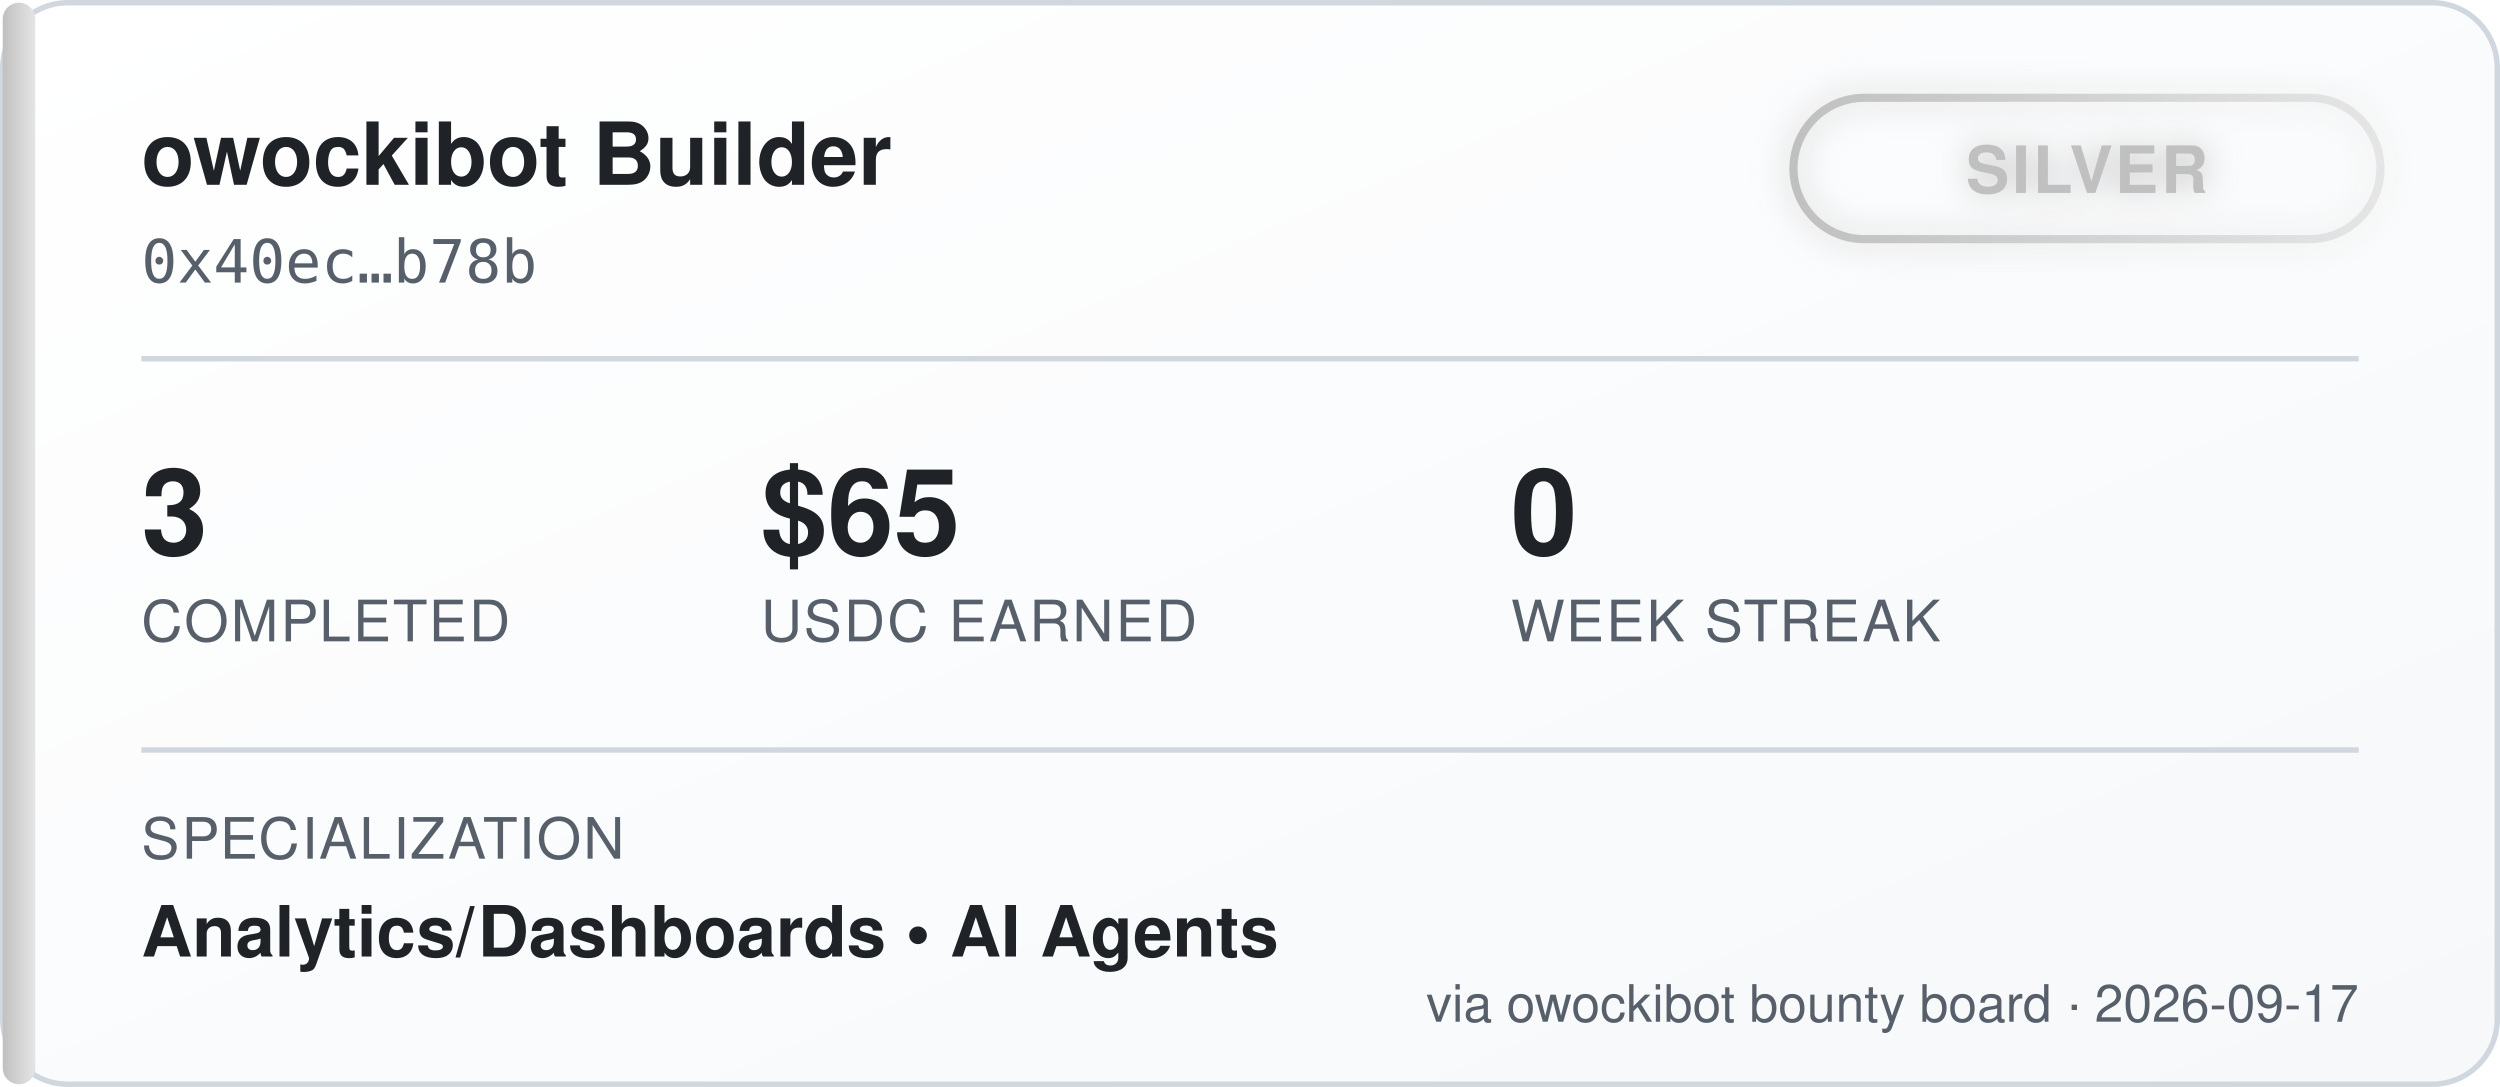
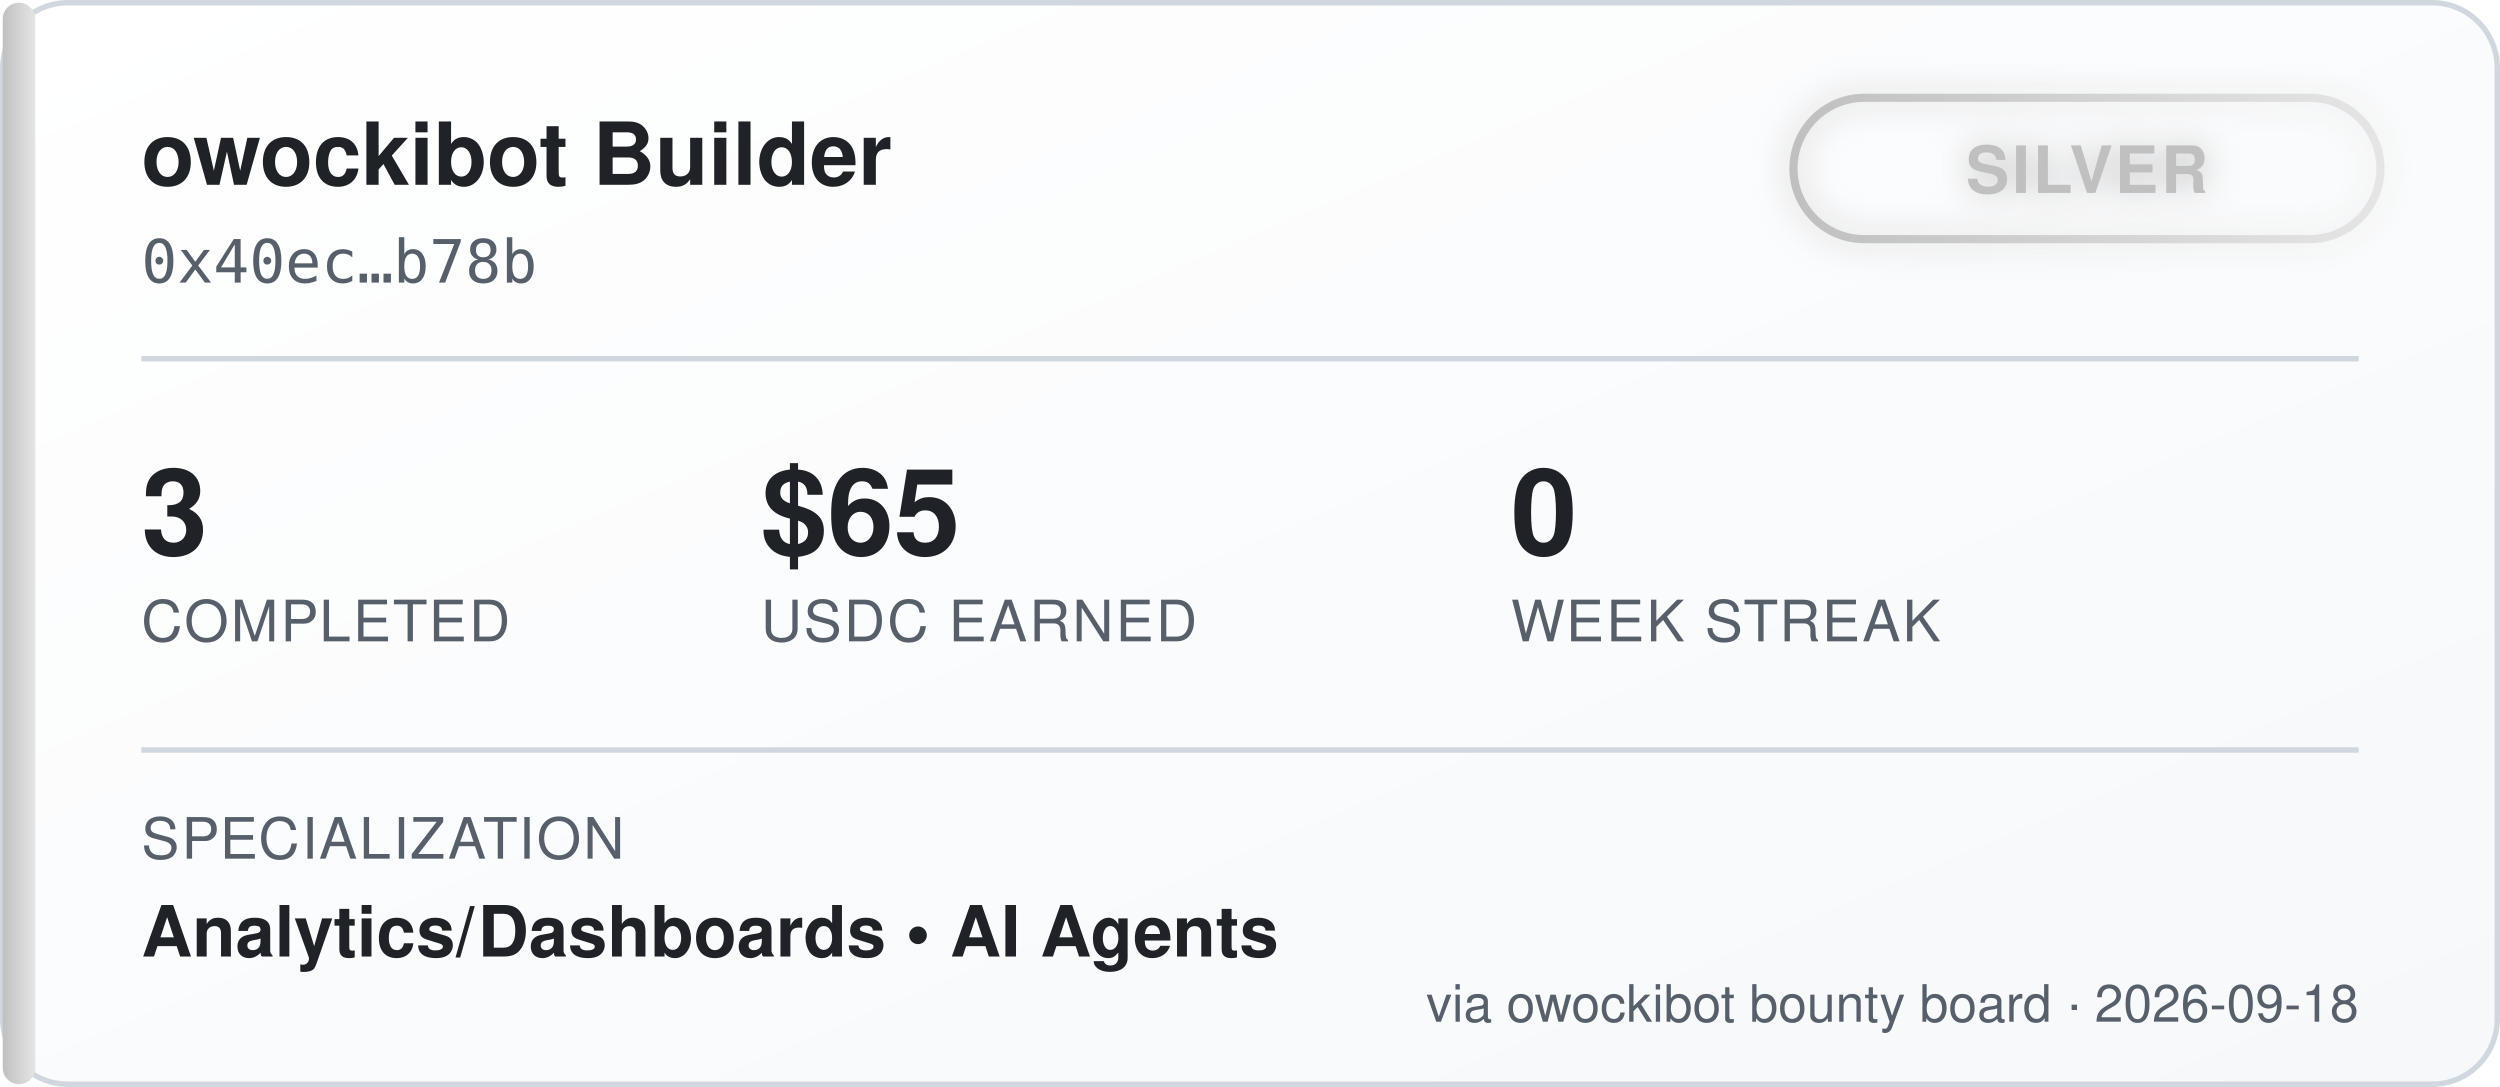
<svg xmlns="http://www.w3.org/2000/svg" width="460" height="200" viewBox="0 0 460 200" font-family="'Segoe UI', Helvetica, Arial, sans-serif">
  <defs>
    <linearGradient id="bgGrad" x1="0" y1="0" x2="1" y2="1">
      <stop offset="0%" stop-color="#ffffff" />
      <stop offset="100%" stop-color="#f6f8fa" />
    </linearGradient>
    <linearGradient id="tierGrad" x1="0" y1="0" x2="1" y2="0">
      <stop offset="0%" stop-color="#c0c0c0" />
      <stop offset="100%" stop-color="#e5e5e5" />
    </linearGradient>
    <filter id="glow" x="-50%" y="-50%" width="200%" height="200%">
      <feGaussianBlur stdDeviation="3" result="blur" />
      <feMerge>
        <feMergeNode in="blur" />
        <feMergeNode in="SourceGraphic" />
      </feMerge>
    </filter>
  </defs>
  <rect x="0.5" y="0.5" width="459" height="199" rx="12" fill="url(#bgGrad)" stroke="#d0d7de" />
  <rect x="0.5" y="0.5" width="6" height="199" rx="3" fill="url(#tierGrad)" />
  <text x="26" y="34" fill="#1f2328" font-size="16" font-weight="700">owockibot Builder</text>
  <text x="26" y="52" fill="#57606a" font-size="11" font-family="monospace">0x40ec…b78b</text>
  <g transform="translate(330, 18)" filter="url(#glow)">
    <rect x="0" y="0" width="108" height="26" rx="13" fill="none" stroke="url(#tierGrad)" stroke-width="1.5" />
    <text x="54" y="17.5" fill="#c0c0c0" font-size="12" font-weight="700" text-anchor="middle" letter-spacing="0.5">SILVER</text>
  </g>
  <line x1="26" y1="66" x2="434" y2="66" stroke="#d0d7de" stroke-width="1" />
  <g font-size="22" font-weight="700" fill="#1f2328">
    <text x="26" y="102">3</text>
    <text x="140" y="102">$65</text>
    <text x="278" y="102">0</text>
  </g>
  <g font-size="10.5" fill="#57606a" letter-spacing="0.4">
    <text x="26" y="118">COMPLETED</text>
    <text x="140" y="118">USDC EARNED</text>
    <text x="278" y="118">WEEK STREAK</text>
  </g>
  <line x1="26" y1="138" x2="434" y2="138" stroke="#d0d7de" stroke-width="1" />
  <text x="26" y="158" fill="#57606a" font-size="10.5" letter-spacing="0.4">SPECIALIZATION</text>
  <text x="26" y="176" fill="#1f2328" font-size="13" font-weight="600">Analytics/Dashboards  •  AI Agents</text>
-   <text x="434" y="188" fill="#57606a" font-size="9.5" text-anchor="end">via owockibot bounty board · 2026-09-17</text>
+   <text x="434" y="188" fill="#57606a" font-size="9.5" text-anchor="end">via owockibot bounty board · 2026-09-18</text>
</svg>
